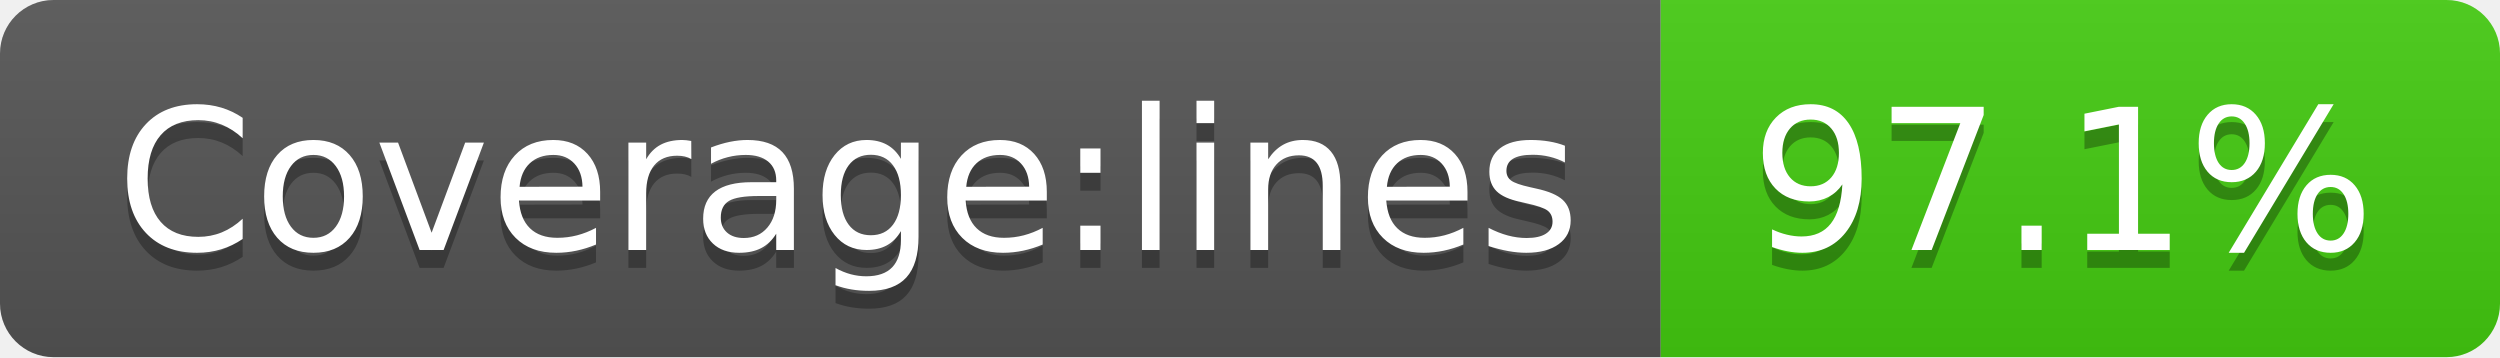
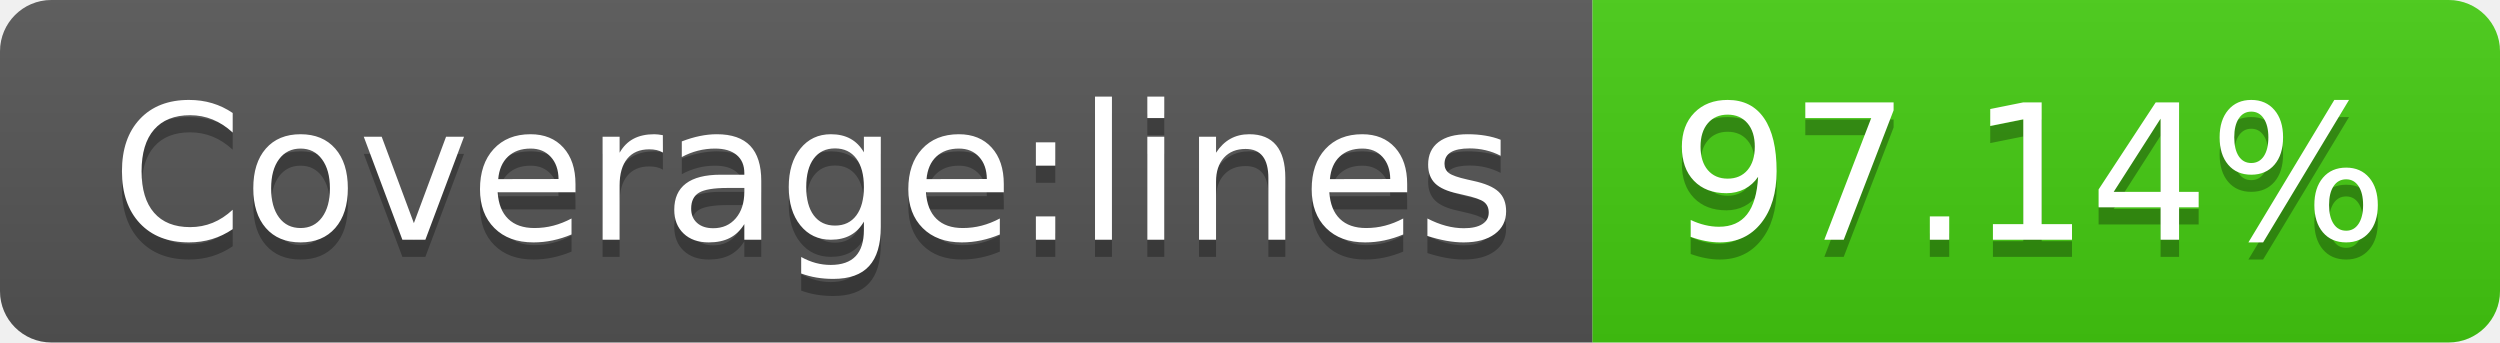
- <svg xmlns="http://www.w3.org/2000/svg" width="140" height="20" role="img" aria-label="Coverage:lines: 97.1%">
+ <svg xmlns="http://www.w3.org/2000/svg" width="146" height="20" role="img" aria-label="Coverage:lines: 97.14%">
  <linearGradient id="s" x2="0" y2="100%">
    <stop offset="0" stop-color="#bbb" stop-opacity=".1" />
    <stop offset="1" stop-opacity=".1" />
  </linearGradient>
  <clipPath id="r">
-     <rect width="140" height="20" rx="3" fill="#fff" />
+     <rect width="146" height="20" rx="3" fill="#fff" />
  </clipPath>
  <g clip-path="url(#r)">
    <rect width="93" height="20" fill="#555" />
-     <rect x="93" width="47" height="20" fill="#4c1" />
-     <rect width="140" height="20" fill="url(#s)" />
+     <rect x="93" width="53" height="20" fill="#4c1" />
+     <rect width="146" height="20" fill="url(#s)" />
  </g>
  <g fill="#fff" text-anchor="middle" font-family="Verdana,Geneva,DejaVu Sans,sans-serif" text-rendering="geometricPrecision" font-size="110">
    <text aria-hidden="true" x="475" y="150" fill="#010101" fill-opacity=".3" transform="scale(.1)" textLength="830">Coverage:lines</text>
    <text x="475" y="140" transform="scale(.1)" fill="#fff" textLength="830">Coverage:lines</text>
-     <text aria-hidden="true" x="1155" y="150" fill="#010101" fill-opacity=".3" transform="scale(.1)" textLength="370">97.1%</text>
-     <text x="1155" y="140" transform="scale(.1)" fill="#fff" textLength="370">97.1%</text>
+     <text aria-hidden="true" x="1185" y="150" fill="#010101" fill-opacity=".3" transform="scale(.1)" textLength="430">97.14%</text>
+     <text x="1185" y="140" transform="scale(.1)" fill="#fff" textLength="430">97.14%</text>
  </g>
</svg>
